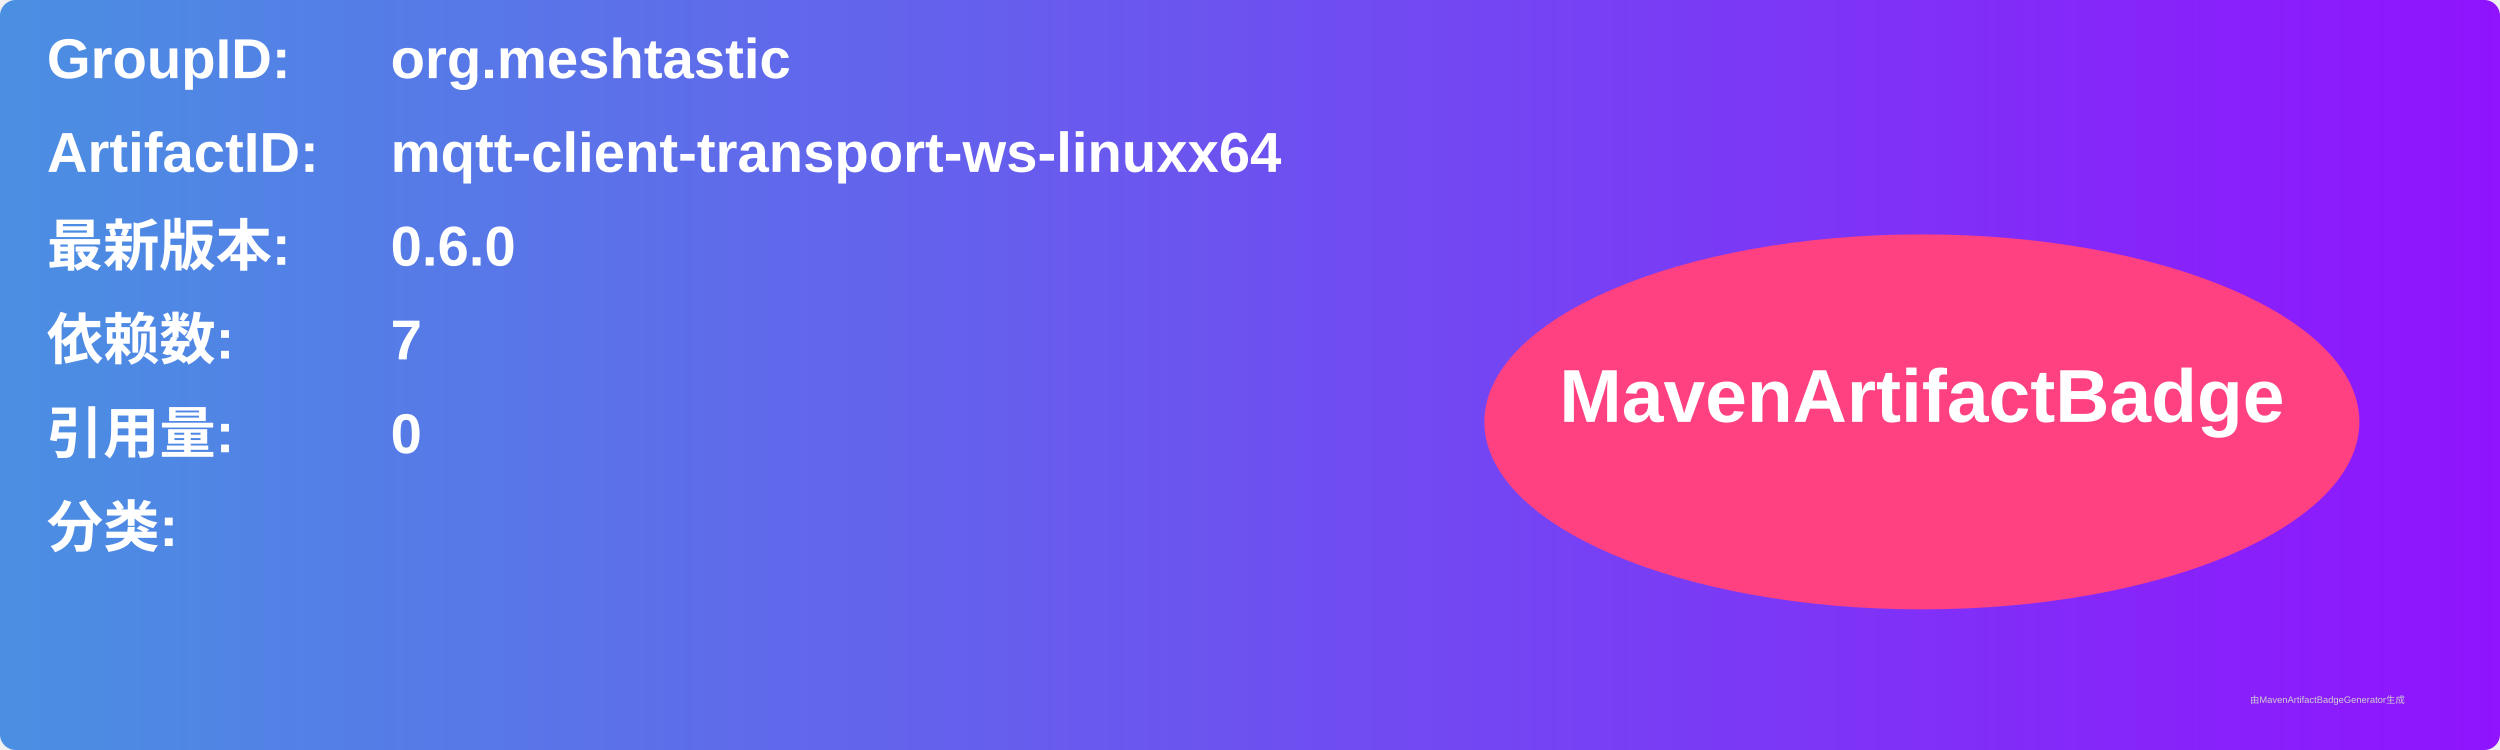
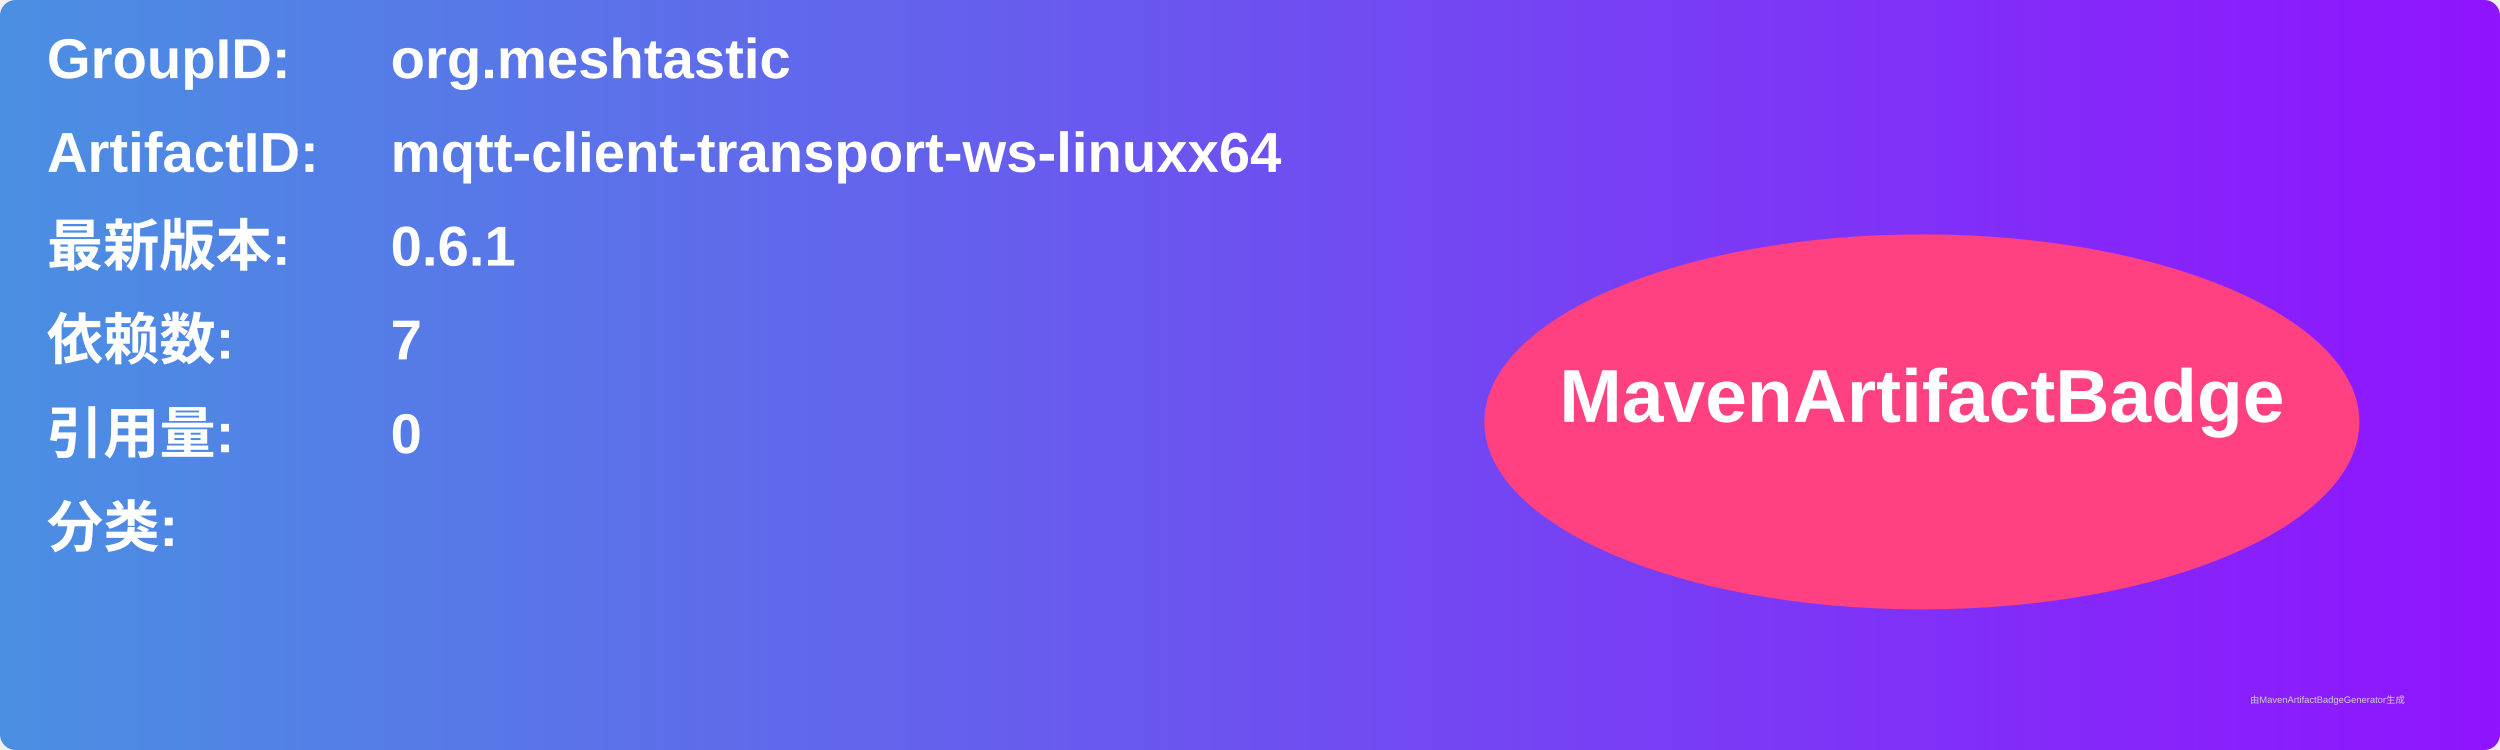
<svg xmlns="http://www.w3.org/2000/svg" width="800" height="240" viewBox="0 0 800 240">
  <linearGradient id="grad" x1="0%" y1="0%" x2="100%" y2="0%">
    <stop offset="0%" stop-color="#4a90e2" />
    <stop offset="100%" stop-color="#9013fe" />
  </linearGradient>
  <rect width="100%" height="100%" rx="5" ry="5" fill="url(#grad)" />
  <g transform="translate(15, 15)">
    <text x="0" y="10" font-family="Arial" font-size="18" fill="white" font-weight="bold" width="260">GroupID:</text>
    <text x="110" y="10" font-family="Arial" font-size="18" fill="white" font-weight="bold" width="460">org.meshtastic</text>
    <text x="0" y="40" font-family="Arial" font-size="18" fill="white" font-weight="bold" width="260">ArtifactID:</text>
    <text x="110" y="40" font-family="Arial" font-size="18" fill="white" font-weight="bold" width="460">mqtt-client-transport-ws-linuxx64</text>
    <text x="0" y="70" font-family="Arial" font-size="18" fill="white" font-weight="bold">最新版本:</text>
    <text x="110" y="70" font-family="Arial" font-size="18" fill="white" font-weight="bold">
-       <tspan font-weight="bold">0.6.0</tspan>
+       <tspan font-weight="bold">0.6.1</tspan>
    </text>
    <text x="0" y="100" font-family="Arial" font-size="18" fill="white" font-weight="bold">依赖数: </text>
    <text x="110" y="100" font-family="Arial" font-size="18" fill="white">
      <tspan font-weight="bold">7</tspan>
    </text>
    <text x="0" y="130" font-family="Arial" font-size="18" fill="white" font-weight="bold">引用量: </text>
    <text x="110" y="130" font-family="Arial" font-size="18" fill="white">
      <tspan font-weight="bold">0</tspan>
    </text>
    <text x="0" y="160" font-family="Arial" font-size="18" fill="white" font-weight="bold">分类:</text>
    <text x="10" y="190" font-family="Arial" font-size="10" fill="white">
      <tspan font-weight="bold" />
    </text>
    <ellipse cx="600" cy="120" rx="140" ry="60" fill="#ff4081" />
    <text x="600" y="120" text-anchor="middle" font-family="Arial" font-size="24" fill="white" font-weight="bold">MavenArtifactBadge</text>
  </g>
  <text x="720" y="225" font-family="Arial" font-size="3" fill="#d0d0d0">由MavenArtifactBadgeGenerator生成</text>
</svg>
